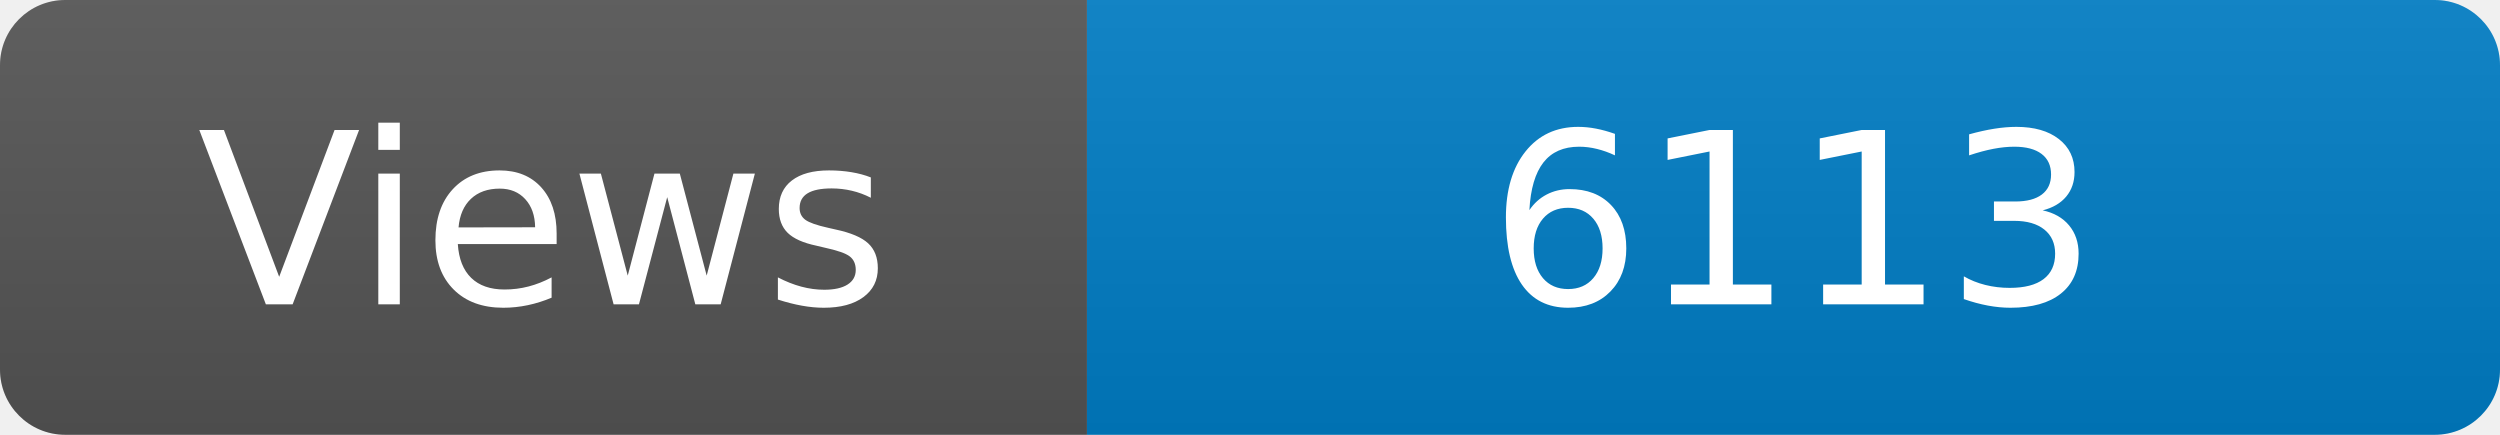
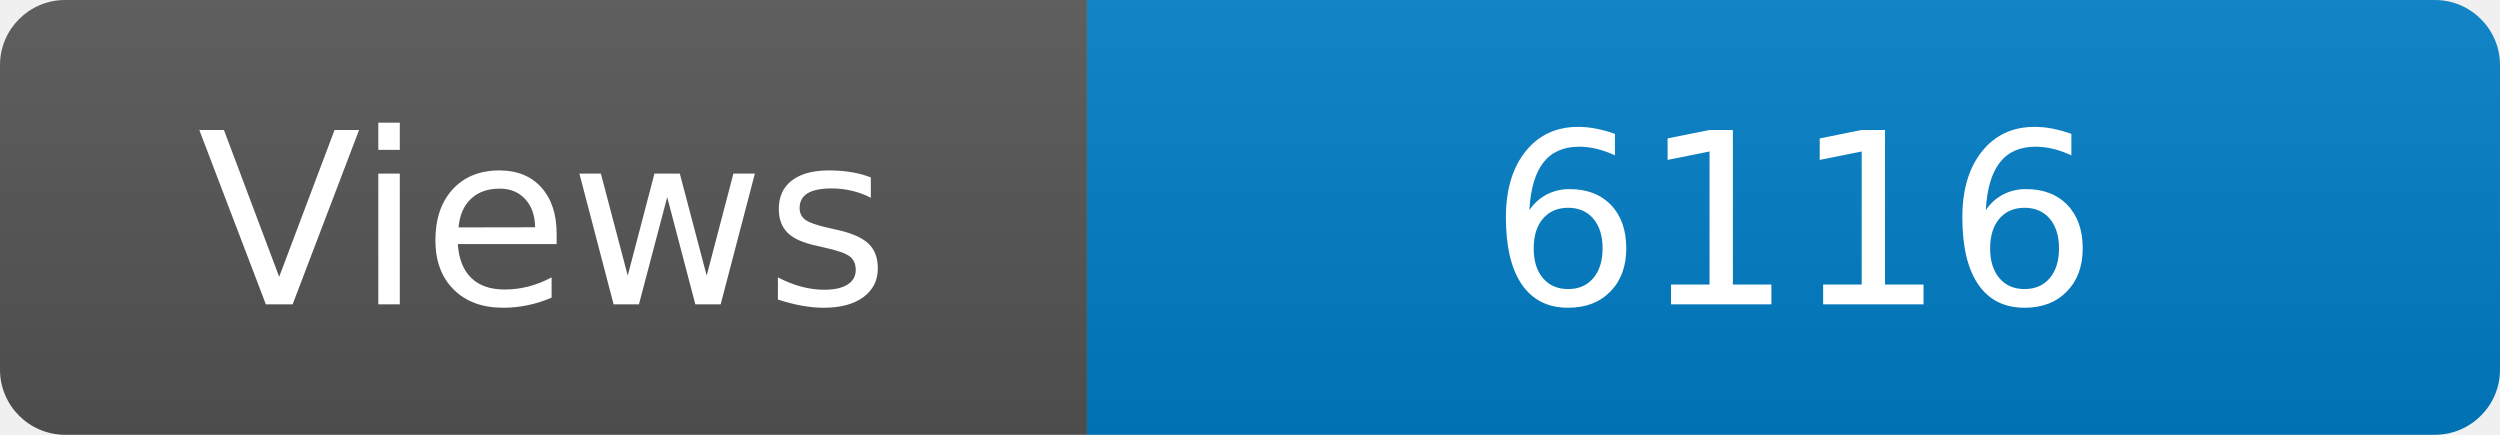
<svg xmlns="http://www.w3.org/2000/svg" width="115" height="20" role="img" aria-label="Maintained?: yes">
  <linearGradient id="s" x2="0" y2="100%">
    <stop offset="0" stop-color="#bbb" stop-opacity=".1" />
    <stop offset="1" stop-opacity=".1" />
  </linearGradient>
  <clipPath id="r">
    <rect width="115" height="20" rx="3" fill="#fff" />
  </clipPath>
  <g clip-path="url(#r)">
    <rect width="50" height="20" fill="#555" />
    <rect x="50" width="160" height="20" fill="#007ec6" />
    <rect width="115" height="20" fill="url(#s)" />
  </g>
  <g fill="#fff" text-anchor="middle" font-family="Verdana,Geneva,DejaVu Sans,sans-serif" font-size="110">
    <text x="250" y="140" transform="scale(.1)" fill="#fff">Views</text>
-     <text x="825" y="140" transform="scale(.1)" fill="#fff">6113</text>
+     <text x="825" y="140" transform="scale(.1)" fill="#fff">6116</text>
  </g>
</svg>
